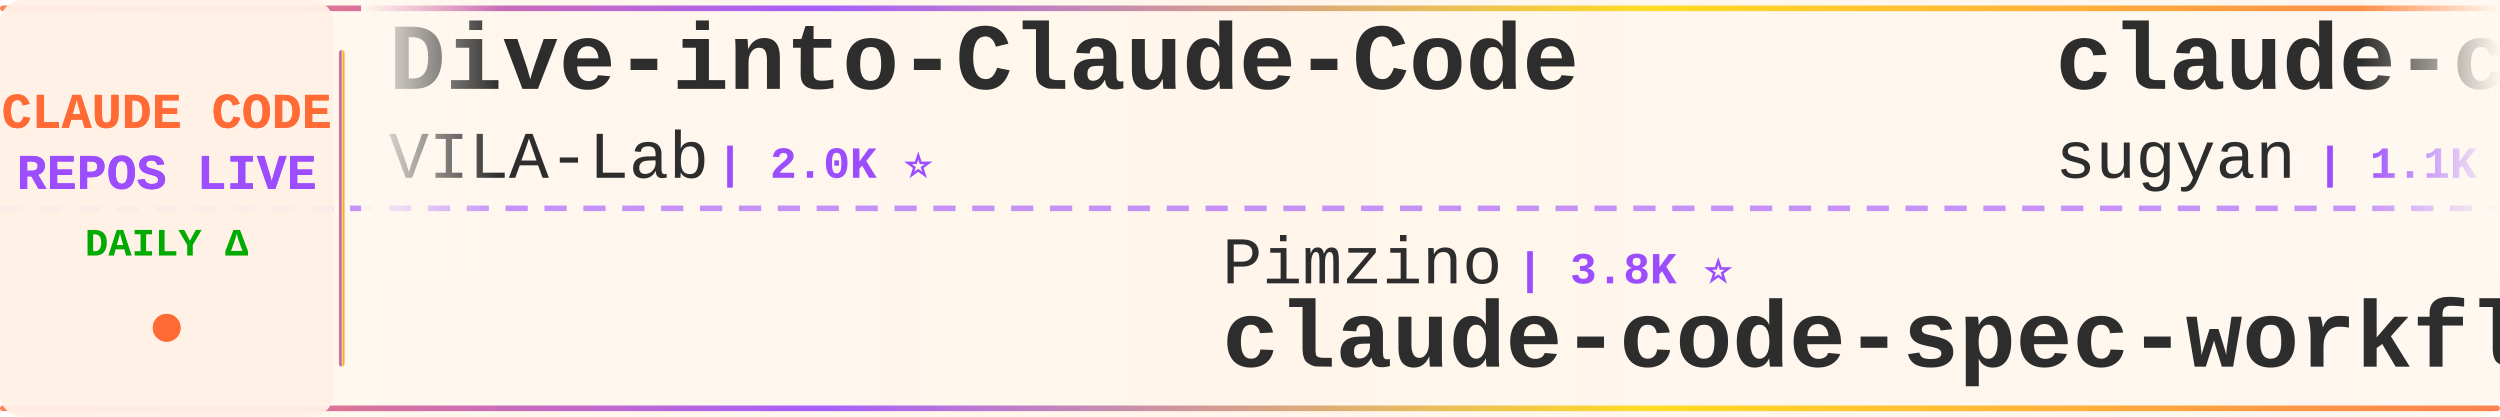
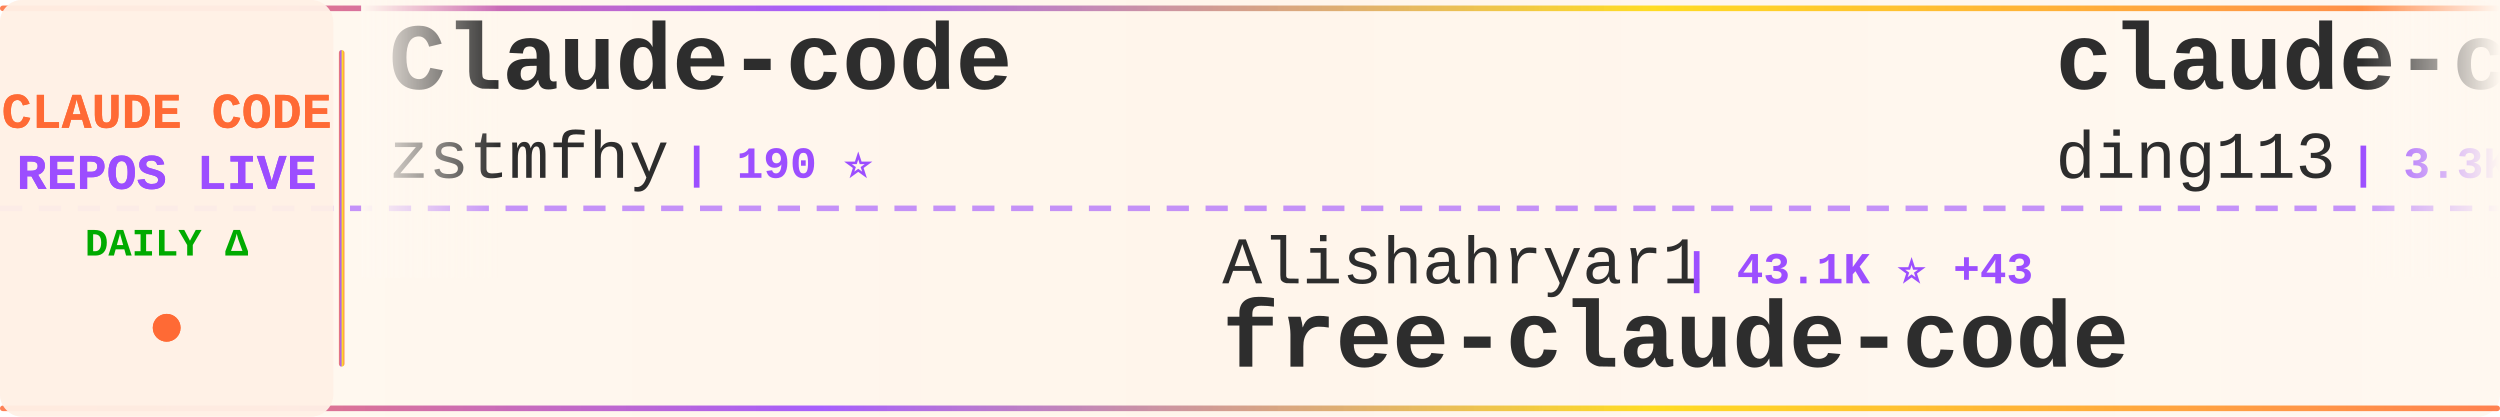
<svg xmlns="http://www.w3.org/2000/svg" width="900" height="150">
  <defs>
    <linearGradient id="tickerBg" x1="0%" y1="0%" x2="100%" y2="0%">
      <stop offset="0%" style="stop-color:#fff8f0;stop-opacity:0.98" />
      <stop offset="50%" style="stop-color:#fff5eb;stop-opacity:1" />
      <stop offset="100%" style="stop-color:#fff8f0;stop-opacity:0.98" />
    </linearGradient>
    <linearGradient id="borderGrad" x1="0%" y1="0%" x2="100%" y2="0%">
      <stop offset="0%" style="stop-color:#FF6B35;stop-opacity:0.85">
        <animate attributeName="stop-opacity" values="0.85;1;0.85" dur="2s" repeatCount="indefinite" />
      </stop>
      <stop offset="33%" style="stop-color:#9C4EFF;stop-opacity:0.9">
        <animate attributeName="stop-opacity" values="0.9;1;0.9" dur="2.2s" repeatCount="indefinite" />
      </stop>
      <stop offset="66%" style="stop-color:#FFD700;stop-opacity:0.85">
        <animate attributeName="stop-opacity" values="0.85;1;0.85" dur="1.8s" repeatCount="indefinite" />
      </stop>
      <stop offset="100%" style="stop-color:#FF6B35;stop-opacity:0.85">
        <animate attributeName="stop-opacity" values="0.85;1;0.85" dur="2s" repeatCount="indefinite" />
      </stop>
    </linearGradient>
    <filter id="textGlow">
      <feGaussianBlur stdDeviation="0.15" result="coloredBlur" />
      <feMerge>
        <feMergeNode in="coloredBlur" />
        <feMergeNode in="SourceGraphic" />
      </feMerge>
    </filter>
    <filter id="metricGlow">
      <feGaussianBlur stdDeviation="0.2" result="coloredBlur" />
      <feMerge>
        <feMergeNode in="coloredBlur" />
        <feMergeNode in="SourceGraphic" />
      </feMerge>
    </filter>
    <linearGradient id="leftFade" x1="0%" y1="0%" x2="100%" y2="0%">
      <stop offset="0%" style="stop-color:#fff8f0;stop-opacity:1" />
      <stop offset="100%" style="stop-color:#fff8f0;stop-opacity:0" />
    </linearGradient>
    <linearGradient id="rightFade" x1="0%" y1="0%" x2="100%" y2="0%">
      <stop offset="0%" style="stop-color:#fff8f0;stop-opacity:0" />
      <stop offset="100%" style="stop-color:#fff8f0;stop-opacity:1" />
    </linearGradient>
  </defs>
  <rect width="900" height="150" fill="url(#tickerBg)" rx="8" />
  <rect x="0" y="2" width="900" height="2" fill="url(#borderGrad)" rx="1" />
  <rect x="0" y="146" width="900" height="2" fill="url(#borderGrad)" rx="1" />
  <line x1="0" y1="75" x2="900" y2="75" stroke="#9C4EFF" stroke-width="2" stroke-dasharray="8 6" opacity="0.6" />
  <rect x="0" y="0" width="120" height="150" fill="#fff0e6" opacity="0.95" rx="8" />
  <text x="60" y="46" font-family="'Courier New', monospace" font-size="18" font-weight="bold" fill="#FF6B35" text-anchor="middle" filter="url(#textGlow)">
    CLAUDE CODE
  </text>
  <text x="60" y="68" font-family="'Courier New', monospace" font-size="18" font-weight="bold" fill="#9C4EFF" text-anchor="middle" filter="url(#textGlow)">
    REPOS LIVE
  </text>
  <text x="60" y="92" font-family="'Courier New', monospace" font-size="14" font-weight="bold" fill="#00aa00" text-anchor="middle">
    DAILY Δ
  </text>
  <circle cx="60" cy="118" r="5" fill="#FF6B35" filter="url(#metricGlow)">
    <animate attributeName="r" values="4;6;4" dur="1.5s" repeatCount="indefinite" />
    <animate attributeName="opacity" values="0.6;1;0.6" dur="1.5s" repeatCount="indefinite" />
  </circle>
  <rect x="122" y="18" width="2" height="114" fill="url(#borderGrad)" rx="1" />
  <clipPath id="tickerClip">
    <rect x="130" y="0" width="770" height="150" />
  </clipPath>
  <g clip-path="url(#tickerClip)">
    <g id="tickerItems">
      <animateTransform attributeName="transform" attributeType="XML" type="translate" from="0 0" to="-3000 0" dur="54s" repeatCount="indefinite" />
      <g transform="translate(0, 0)">
-         <text x="140" y="32" font-family="'Courier New', monospace" font-size="34" font-weight="bold" fill="#2d2d2d">Dive-into-Claude-Code</text>
-         <text x="140" y="64" font-family="'Courier New', monospace" font-size="24" font-weight="normal" fill="#2d2d2d" opacity="1.0">VILA-Lab</text>
-         <text x="258" y="64" font-family="'Courier New', monospace" font-size="16" font-weight="bold" fill="#9C4EFF"> | 2.0K ⭐</text>
+         <text x="140" y="32" font-family="'Courier New', monospace" font-size="34" font-weight="bold" fill="#2d2d2d">Claude-code</text>
+         <text x="140" y="64" font-family="'Courier New', monospace" font-size="24" font-weight="normal" fill="#2d2d2d" opacity="1.0">zstmfhy</text>
+         <text x="246" y="64" font-family="'Courier New', monospace" font-size="16" font-weight="bold" fill="#9C4EFF"> | 190 ⭐</text>
      </g>
      <g transform="translate(300, 0)">
-         <text x="140" y="102" font-family="'Courier New', monospace" font-size="24" font-weight="normal" fill="#2d2d2d" opacity="1.0">Pimzino</text>
-         <text x="246" y="102" font-family="'Courier New', monospace" font-size="16" font-weight="bold" fill="#9C4EFF"> | 3.8K ⭐</text>
-         <text x="140" y="132" font-family="'Courier New', monospace" font-size="34" font-weight="bold" fill="#2d2d2d">claude-code-spec-workflo...</text>
+         <text x="140" y="102" font-family="'Courier New', monospace" font-size="24" font-weight="normal" fill="#2d2d2d" opacity="1.0">Alishahryar1</text>
+         <text x="306" y="102" font-family="'Courier New', monospace" font-size="16" font-weight="bold" fill="#9C4EFF"> | 43.1K ⭐ +43</text>
+         <text x="140" y="132" font-family="'Courier New', monospace" font-size="34" font-weight="bold" fill="#2d2d2d">free-claude-code</text>
      </g>
      <g transform="translate(600, 0)">
-         <text x="140" y="32" font-family="'Courier New', monospace" font-size="34" font-weight="bold" fill="#2d2d2d">claude-code-webui</text>
-         <text x="140" y="64" font-family="'Courier New', monospace" font-size="24" font-weight="normal" fill="#2d2d2d" opacity="1.0">sugyan</text>
-         <text x="234" y="64" font-family="'Courier New', monospace" font-size="16" font-weight="bold" fill="#9C4EFF"> | 1.1K ⭐</text>
+         <text x="140" y="32" font-family="'Courier New', monospace" font-size="34" font-weight="bold" fill="#2d2d2d">claude-code-hub</text>
+         <text x="140" y="64" font-family="'Courier New', monospace" font-size="24" font-weight="normal" fill="#2d2d2d" opacity="1.0">ding113</text>
+         <text x="246" y="64" font-family="'Courier New', monospace" font-size="16" font-weight="bold" fill="#9C4EFF"> | 3.3K ⭐ +1</text>
      </g>
      <g transform="translate(900, 0)">
-         <text x="140" y="102" font-family="'Courier New', monospace" font-size="24" font-weight="normal" fill="#2d2d2d" opacity="1.0">lorryjovens-hub</text>
-         <text x="342" y="102" font-family="'Courier New', monospace" font-size="16" font-weight="bold" fill="#9C4EFF"> | 1.7K ⭐ +1</text>
-         <text x="140" y="132" font-family="'Courier New', monospace" font-size="34" font-weight="bold" fill="#2d2d2d">claude-code-rust</text>
+         <text x="140" y="102" font-family="'Courier New', monospace" font-size="24" font-weight="normal" fill="#2d2d2d" opacity="1.0">VoltAgent</text>
+         <text x="270" y="102" font-family="'Courier New', monospace" font-size="16" font-weight="bold" fill="#9C4EFF"> | 23.9K ⭐ +9</text>
+         <text x="140" y="132" font-family="'Courier New', monospace" font-size="34" font-weight="bold" fill="#2d2d2d">awesome-claude-code-suba...</text>
      </g>
      <g transform="translate(1200, 0)">
-         <text x="140" y="32" font-family="'Courier New', monospace" font-size="34" font-weight="bold" fill="#2d2d2d">oh-my-claudecode</text>
-         <text x="140" y="64" font-family="'Courier New', monospace" font-size="24" font-weight="normal" fill="#2d2d2d" opacity="1.0">Yeachan-Heo</text>
-         <text x="294" y="64" font-family="'Courier New', monospace" font-size="16" font-weight="bold" fill="#9C4EFF"> | 38.2K ⭐ -1</text>
+         <text x="140" y="32" font-family="'Courier New', monospace" font-size="34" font-weight="bold" fill="#2d2d2d">claude-code-source</text>
+         <text x="140" y="64" font-family="'Courier New', monospace" font-size="24" font-weight="normal" fill="#2d2d2d" opacity="1.0">AprilNEA</text>
+         <text x="258" y="64" font-family="'Courier New', monospace" font-size="16" font-weight="bold" fill="#9C4EFF"> | 392 ⭐</text>
      </g>
      <g transform="translate(1500, 0)">
-         <text x="140" y="102" font-family="'Courier New', monospace" font-size="24" font-weight="normal" fill="#2d2d2d" opacity="1.0">Cranot</text>
-         <text x="234" y="102" font-family="'Courier New', monospace" font-size="16" font-weight="bold" fill="#9C4EFF"> | 2.9K ⭐</text>
-         <text x="140" y="132" font-family="'Courier New', monospace" font-size="34" font-weight="bold" fill="#2d2d2d">claude-code-guide</text>
+         <text x="140" y="102" font-family="'Courier New', monospace" font-size="24" font-weight="normal" fill="#2d2d2d" opacity="1.0">tanbiralam</text>
+         <text x="282" y="102" font-family="'Courier New', monospace" font-size="16" font-weight="bold" fill="#9C4EFF"> | 2.1K ⭐ +2</text>
+         <text x="140" y="132" font-family="'Courier New', monospace" font-size="34" font-weight="bold" fill="#2d2d2d">claude-code</text>
      </g>
      <g transform="translate(1800, 0)">
-         <text x="140" y="32" font-family="'Courier New', monospace" font-size="34" font-weight="bold" fill="#2d2d2d">claude-code-workflows</text>
-         <text x="140" y="64" font-family="'Courier New', monospace" font-size="24" font-weight="normal" fill="#2d2d2d" opacity="1.0">OneRedOak</text>
-         <text x="270" y="64" font-family="'Courier New', monospace" font-size="16" font-weight="bold" fill="#9C4EFF"> | 3.9K ⭐</text>
+         <text x="140" y="32" font-family="'Courier New', monospace" font-size="34" font-weight="bold" fill="#2d2d2d">claude-code</text>
+         <text x="140" y="64" font-family="'Courier New', monospace" font-size="24" font-weight="normal" fill="#2d2d2d" opacity="1.0">codeaashu</text>
+         <text x="270" y="64" font-family="'Courier New', monospace" font-size="16" font-weight="bold" fill="#9C4EFF"> | 3.2K ⭐ +1</text>
      </g>
      <g transform="translate(2100, 0)">
-         <text x="140" y="102" font-family="'Courier New', monospace" font-size="24" font-weight="normal" fill="#2d2d2d" opacity="1.0">lintsinghua</text>
-         <text x="294" y="102" font-family="'Courier New', monospace" font-size="16" font-weight="bold" fill="#9C4EFF"> | 4.0K ⭐ -2</text>
-         <text x="140" y="132" font-family="'Courier New', monospace" font-size="34" font-weight="bold" fill="#2d2d2d">claude-code-book</text>
+         <text x="140" y="102" font-family="'Courier New', monospace" font-size="24" font-weight="normal" fill="#2d2d2d" opacity="1.0">ykdojo</text>
+         <text x="234" y="102" font-family="'Courier New', monospace" font-size="16" font-weight="bold" fill="#9C4EFF"> | 9.5K ⭐ +5</text>
+         <text x="140" y="132" font-family="'Courier New', monospace" font-size="34" font-weight="bold" fill="#2d2d2d">claude-code-tips</text>
      </g>
      <g transform="translate(2400, 0)">
-         <text x="140" y="32" font-family="'Courier New', monospace" font-size="34" font-weight="bold" fill="#2d2d2d">arcads-claude-code</text>
-         <text x="140" y="64" font-family="'Courier New', monospace" font-size="24" font-weight="normal" fill="#2d2d2d" opacity="1.0">krusemediallc</text>
-         <text x="318" y="64" font-family="'Courier New', monospace" font-size="16" font-weight="bold" fill="#9C4EFF"> | 1.1K ⭐</text>
+         <text x="140" y="32" font-family="'Courier New', monospace" font-size="34" font-weight="bold" fill="#2d2d2d">andrej-karpathy-skills</text>
+         <text x="140" y="64" font-family="'Courier New', monospace" font-size="24" font-weight="normal" fill="#2d2d2d" opacity="1.0">multica-ai</text>
+         <text x="282" y="64" font-family="'Courier New', monospace" font-size="16" font-weight="bold" fill="#9C4EFF"> | 197.9K ⭐ +44</text>
      </g>
      <g transform="translate(2700, 0)">
-         <text x="140" y="102" font-family="'Courier New', monospace" font-size="24" font-weight="normal" fill="#2d2d2d" opacity="1.0">ChrisWiles</text>
-         <text x="282" y="102" font-family="'Courier New', monospace" font-size="16" font-weight="bold" fill="#9C4EFF"> | 6.0K ⭐ +1</text>
-         <text x="140" y="132" font-family="'Courier New', monospace" font-size="34" font-weight="bold" fill="#2d2d2d">claude-code-showcase</text>
+         <text x="140" y="102" font-family="'Courier New', monospace" font-size="24" font-weight="normal" fill="#2d2d2d" opacity="1.0">frankbria</text>
+         <text x="270" y="102" font-family="'Courier New', monospace" font-size="16" font-weight="bold" fill="#9C4EFF"> | 9.6K ⭐ +1</text>
+         <text x="140" y="132" font-family="'Courier New', monospace" font-size="34" font-weight="bold" fill="#2d2d2d">ralph-claude-code</text>
      </g>
      <g transform="translate(3000, 0)">
-         <text x="140" y="32" font-family="'Courier New', monospace" font-size="34" font-weight="bold" fill="#2d2d2d">Dive-into-Claude-Code</text>
-         <text x="140" y="64" font-family="'Courier New', monospace" font-size="24" font-weight="normal" fill="#2d2d2d" opacity="1.0">VILA-Lab</text>
-         <text x="258" y="64" font-family="'Courier New', monospace" font-size="16" font-weight="bold" fill="#9C4EFF"> | 2.0K ⭐</text>
+         <text x="140" y="32" font-family="'Courier New', monospace" font-size="34" font-weight="bold" fill="#2d2d2d">Claude-code</text>
+         <text x="140" y="64" font-family="'Courier New', monospace" font-size="24" font-weight="normal" fill="#2d2d2d" opacity="1.0">zstmfhy</text>
+         <text x="246" y="64" font-family="'Courier New', monospace" font-size="16" font-weight="bold" fill="#9C4EFF"> | 190 ⭐</text>
      </g>
      <g transform="translate(3300, 0)">
-         <text x="140" y="102" font-family="'Courier New', monospace" font-size="24" font-weight="normal" fill="#2d2d2d" opacity="1.0">Pimzino</text>
-         <text x="246" y="102" font-family="'Courier New', monospace" font-size="16" font-weight="bold" fill="#9C4EFF"> | 3.8K ⭐</text>
-         <text x="140" y="132" font-family="'Courier New', monospace" font-size="34" font-weight="bold" fill="#2d2d2d">claude-code-spec-workflo...</text>
+         <text x="140" y="102" font-family="'Courier New', monospace" font-size="24" font-weight="normal" fill="#2d2d2d" opacity="1.0">Alishahryar1</text>
+         <text x="306" y="102" font-family="'Courier New', monospace" font-size="16" font-weight="bold" fill="#9C4EFF"> | 43.1K ⭐ +43</text>
+         <text x="140" y="132" font-family="'Courier New', monospace" font-size="34" font-weight="bold" fill="#2d2d2d">free-claude-code</text>
      </g>
      <g transform="translate(3600, 0)">
-         <text x="140" y="32" font-family="'Courier New', monospace" font-size="34" font-weight="bold" fill="#2d2d2d">claude-code-webui</text>
-         <text x="140" y="64" font-family="'Courier New', monospace" font-size="24" font-weight="normal" fill="#2d2d2d" opacity="1.0">sugyan</text>
-         <text x="234" y="64" font-family="'Courier New', monospace" font-size="16" font-weight="bold" fill="#9C4EFF"> | 1.1K ⭐</text>
+         <text x="140" y="32" font-family="'Courier New', monospace" font-size="34" font-weight="bold" fill="#2d2d2d">claude-code-hub</text>
+         <text x="140" y="64" font-family="'Courier New', monospace" font-size="24" font-weight="normal" fill="#2d2d2d" opacity="1.0">ding113</text>
+         <text x="246" y="64" font-family="'Courier New', monospace" font-size="16" font-weight="bold" fill="#9C4EFF"> | 3.3K ⭐ +1</text>
      </g>
      <g transform="translate(3900, 0)">
-         <text x="140" y="102" font-family="'Courier New', monospace" font-size="24" font-weight="normal" fill="#2d2d2d" opacity="1.0">lorryjovens-hub</text>
-         <text x="342" y="102" font-family="'Courier New', monospace" font-size="16" font-weight="bold" fill="#9C4EFF"> | 1.7K ⭐ +1</text>
-         <text x="140" y="132" font-family="'Courier New', monospace" font-size="34" font-weight="bold" fill="#2d2d2d">claude-code-rust</text>
+         <text x="140" y="102" font-family="'Courier New', monospace" font-size="24" font-weight="normal" fill="#2d2d2d" opacity="1.0">VoltAgent</text>
+         <text x="270" y="102" font-family="'Courier New', monospace" font-size="16" font-weight="bold" fill="#9C4EFF"> | 23.9K ⭐ +9</text>
+         <text x="140" y="132" font-family="'Courier New', monospace" font-size="34" font-weight="bold" fill="#2d2d2d">awesome-claude-code-suba...</text>
      </g>
    </g>
  </g>
  <rect x="130" y="0" width="50" height="100" fill="url(#leftFade)" />
  <rect x="850" y="0" width="50" height="100" fill="url(#rightFade)" />
</svg>
